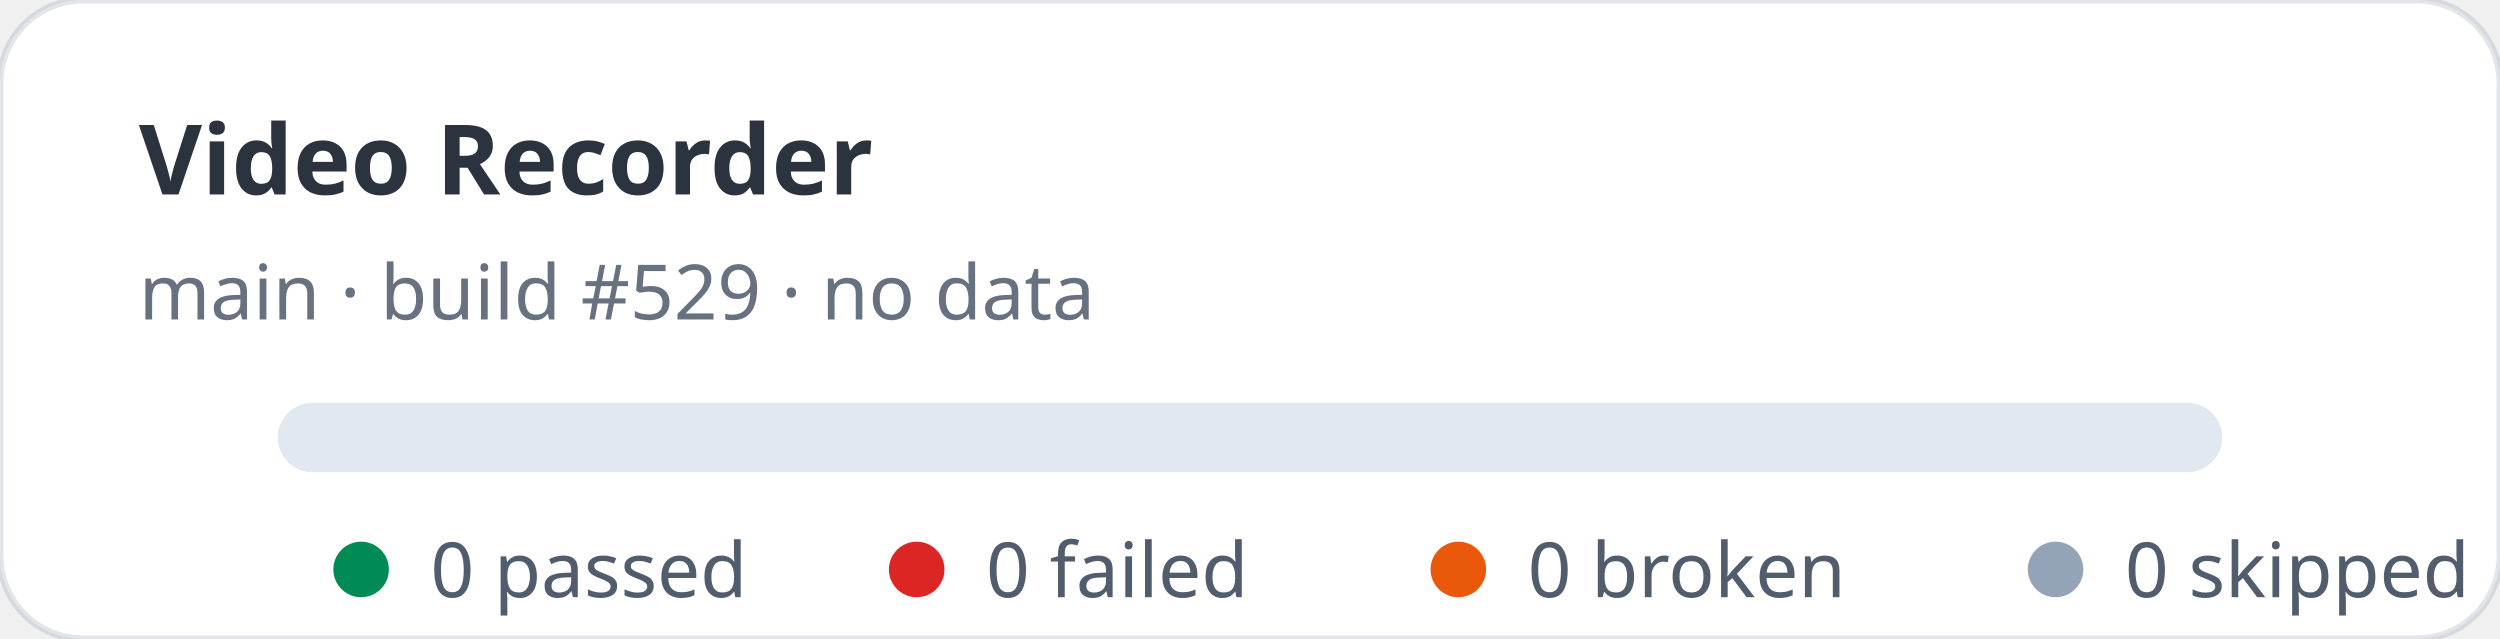
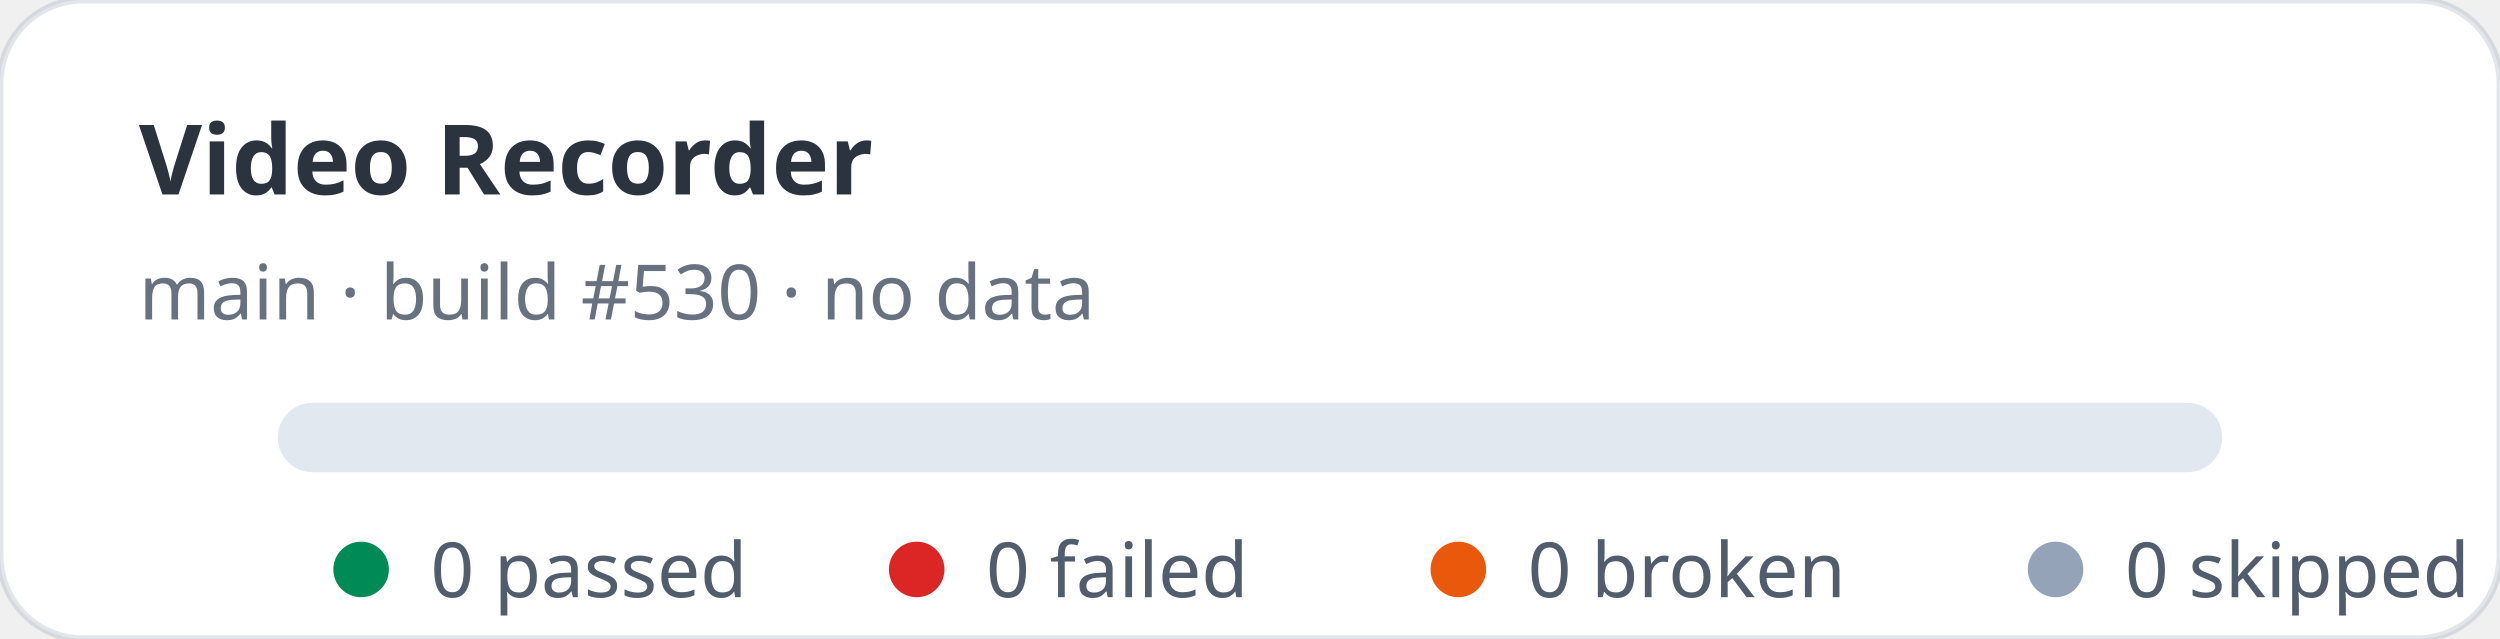
<svg xmlns="http://www.w3.org/2000/svg" width="360" height="92" viewBox="0 0 360 92" role="img" aria-label="Video Recorder stats: 0 passed, 0 failed">
  <rect width="360" height="92" rx="12" fill="#ffffff" stroke="rgba(11,48,86,0.12)" />
  <text x="20" y="28" fill="rgba(1,10,24,0.83)" font-family="ui-sans-serif,system-ui,sans-serif" font-size="14" font-weight="700">Video Recorder</text>
-   <text x="20" y="46" fill="rgba(2,19,44,0.6)" font-family="ui-sans-serif,system-ui,sans-serif" font-size="11">main · build #529 · no data</text>
+   <text x="20" y="46" fill="rgba(2,19,44,0.6)" font-family="ui-sans-serif,system-ui,sans-serif" font-size="11">main · build #530 · no data</text>
  <rect x="40" y="58" width="280" height="10" rx="5" fill="#e2e8f0" />
  <g font-family="ui-sans-serif,system-ui,sans-serif" font-size="11" fill="rgba(1,18,40,0.68)">
    <circle cx="52" cy="82" r="4" fill="#008a56" />
    <text x="62" y="86">0 passed</text>
    <circle cx="132" cy="82" r="4" fill="#dc2626" />
    <text x="142" y="86">0 failed</text>
    <circle cx="210" cy="82" r="4" fill="#ea580c" />
    <text x="220" y="86">0 broken</text>
    <circle cx="296" cy="82" r="4" fill="#94a3b8" />
    <text x="306" y="86">0 skipped</text>
  </g>
</svg>
